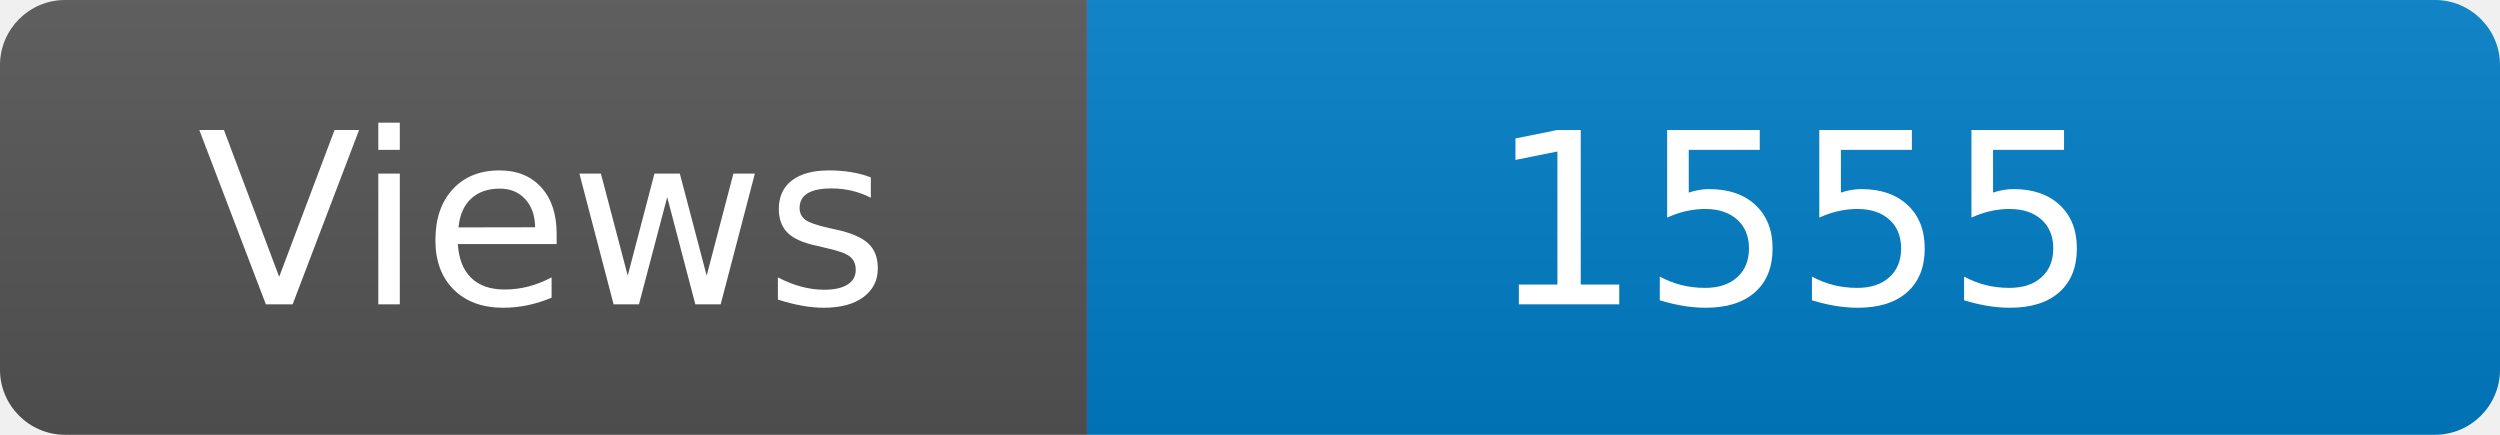
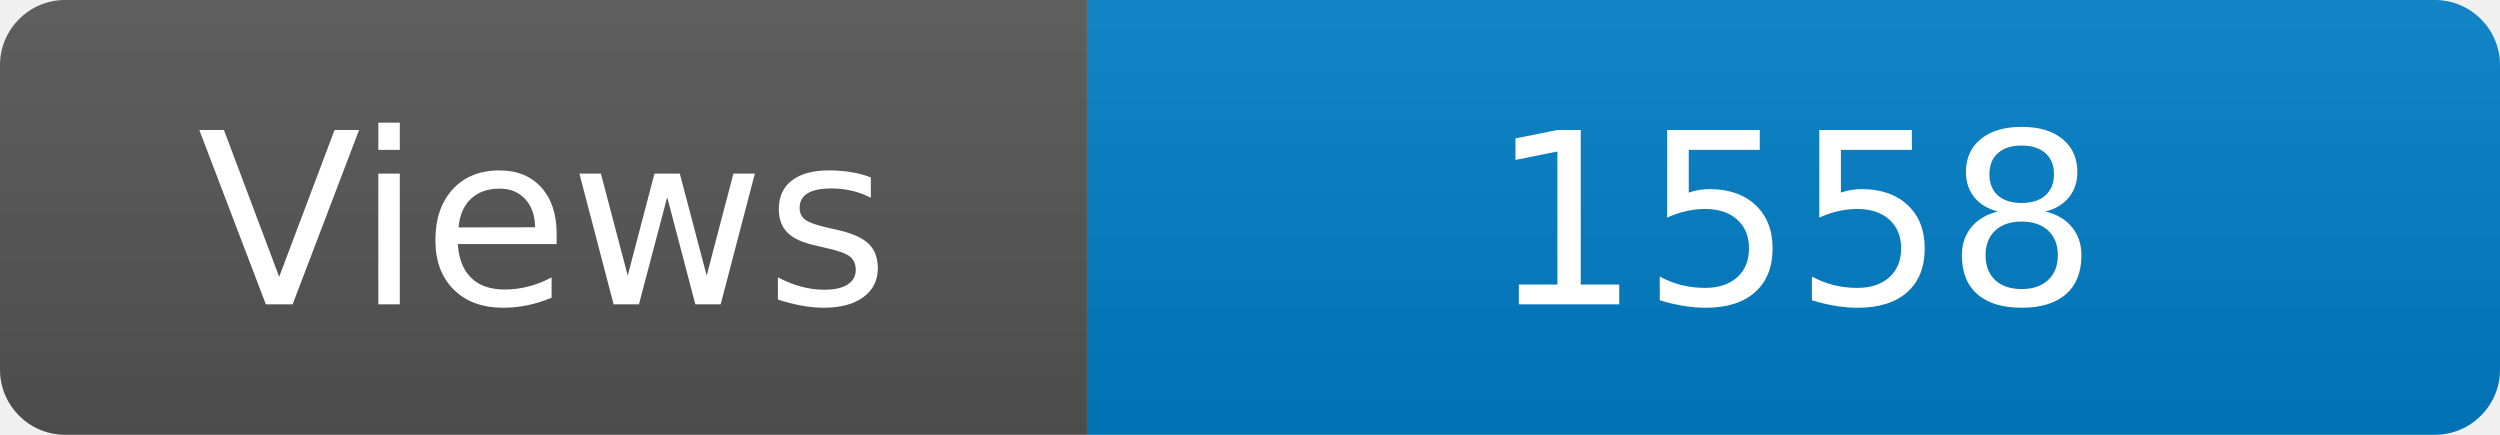
<svg xmlns="http://www.w3.org/2000/svg" width="115" height="20" role="img" aria-label="Maintained?: yes">
  <linearGradient id="s" x2="0" y2="100%">
    <stop offset="0" stop-color="#bbb" stop-opacity=".1" />
    <stop offset="1" stop-opacity=".1" />
  </linearGradient>
  <clipPath id="r">
    <rect width="115" height="20" rx="3" fill="#fff" />
  </clipPath>
  <g clip-path="url(#r)">
    <rect width="50" height="20" fill="#555" />
    <rect x="50" width="160" height="20" fill="#007ec6" />
    <rect width="115" height="20" fill="url(#s)" />
  </g>
  <g fill="#fff" text-anchor="middle" font-family="Verdana,Geneva,DejaVu Sans,sans-serif" font-size="110">
    <text x="250" y="140" transform="scale(.1)" fill="#fff">Views</text>
-     <text x="825" y="140" transform="scale(.1)" fill="#fff">1555</text>
+     <text x="825" y="140" transform="scale(.1)" fill="#fff">1558</text>
  </g>
</svg>
